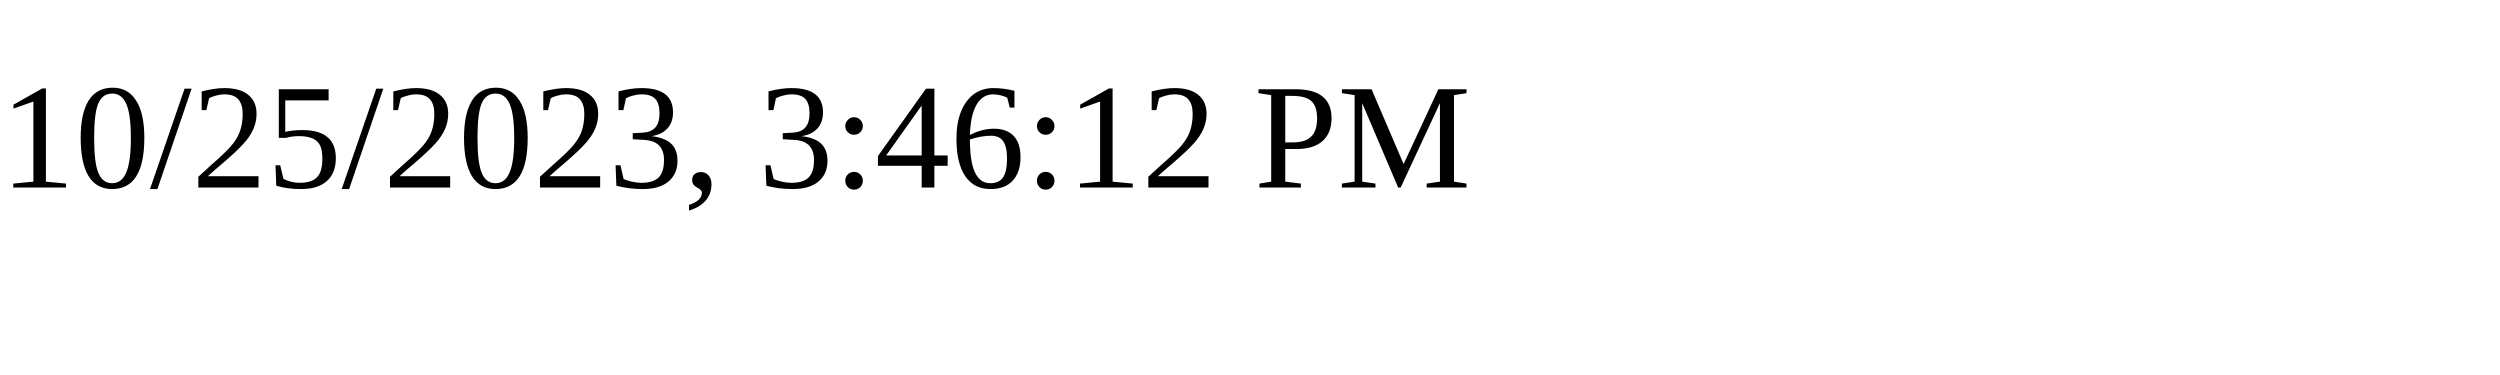
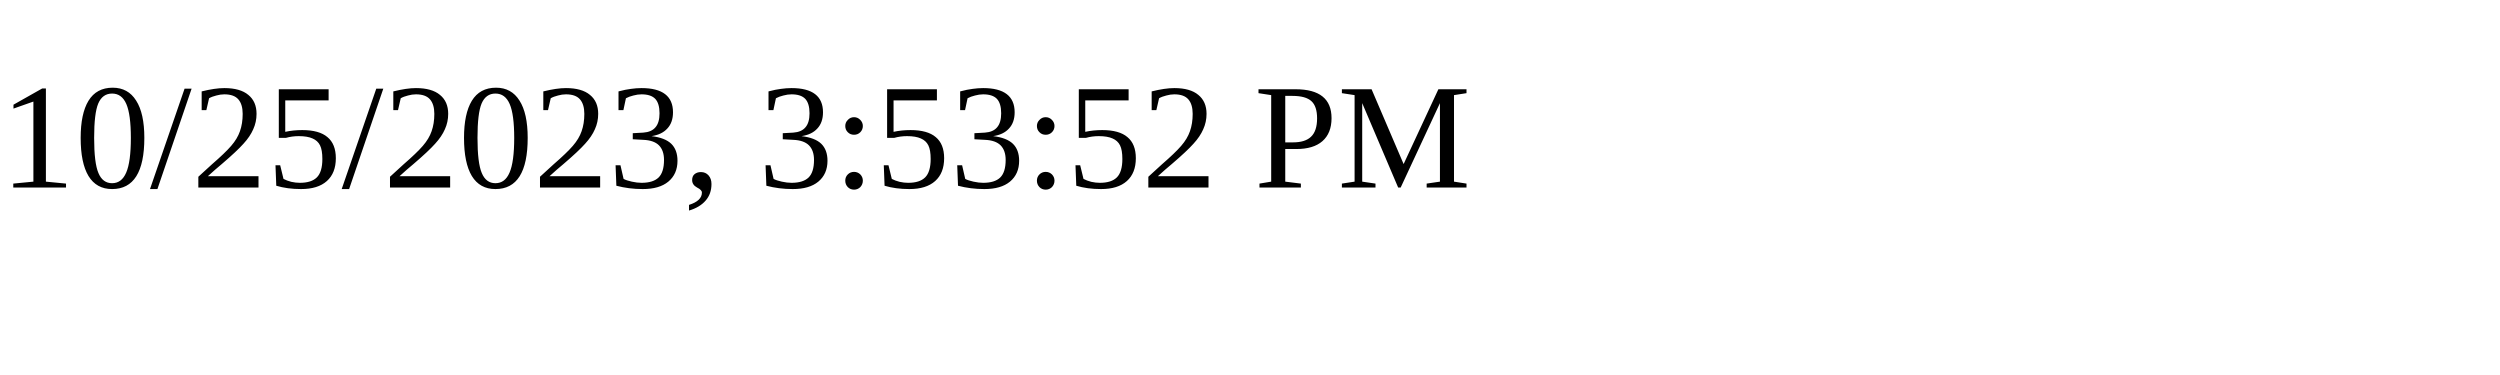
<svg xmlns="http://www.w3.org/2000/svg" height="30" width="200">
-   <text x="0" y="15">10/25/2023, 3:46:12 PM</text>
+   <text x="0" y="15">10/25/2023, 3:53:52 PM</text>
</svg>
